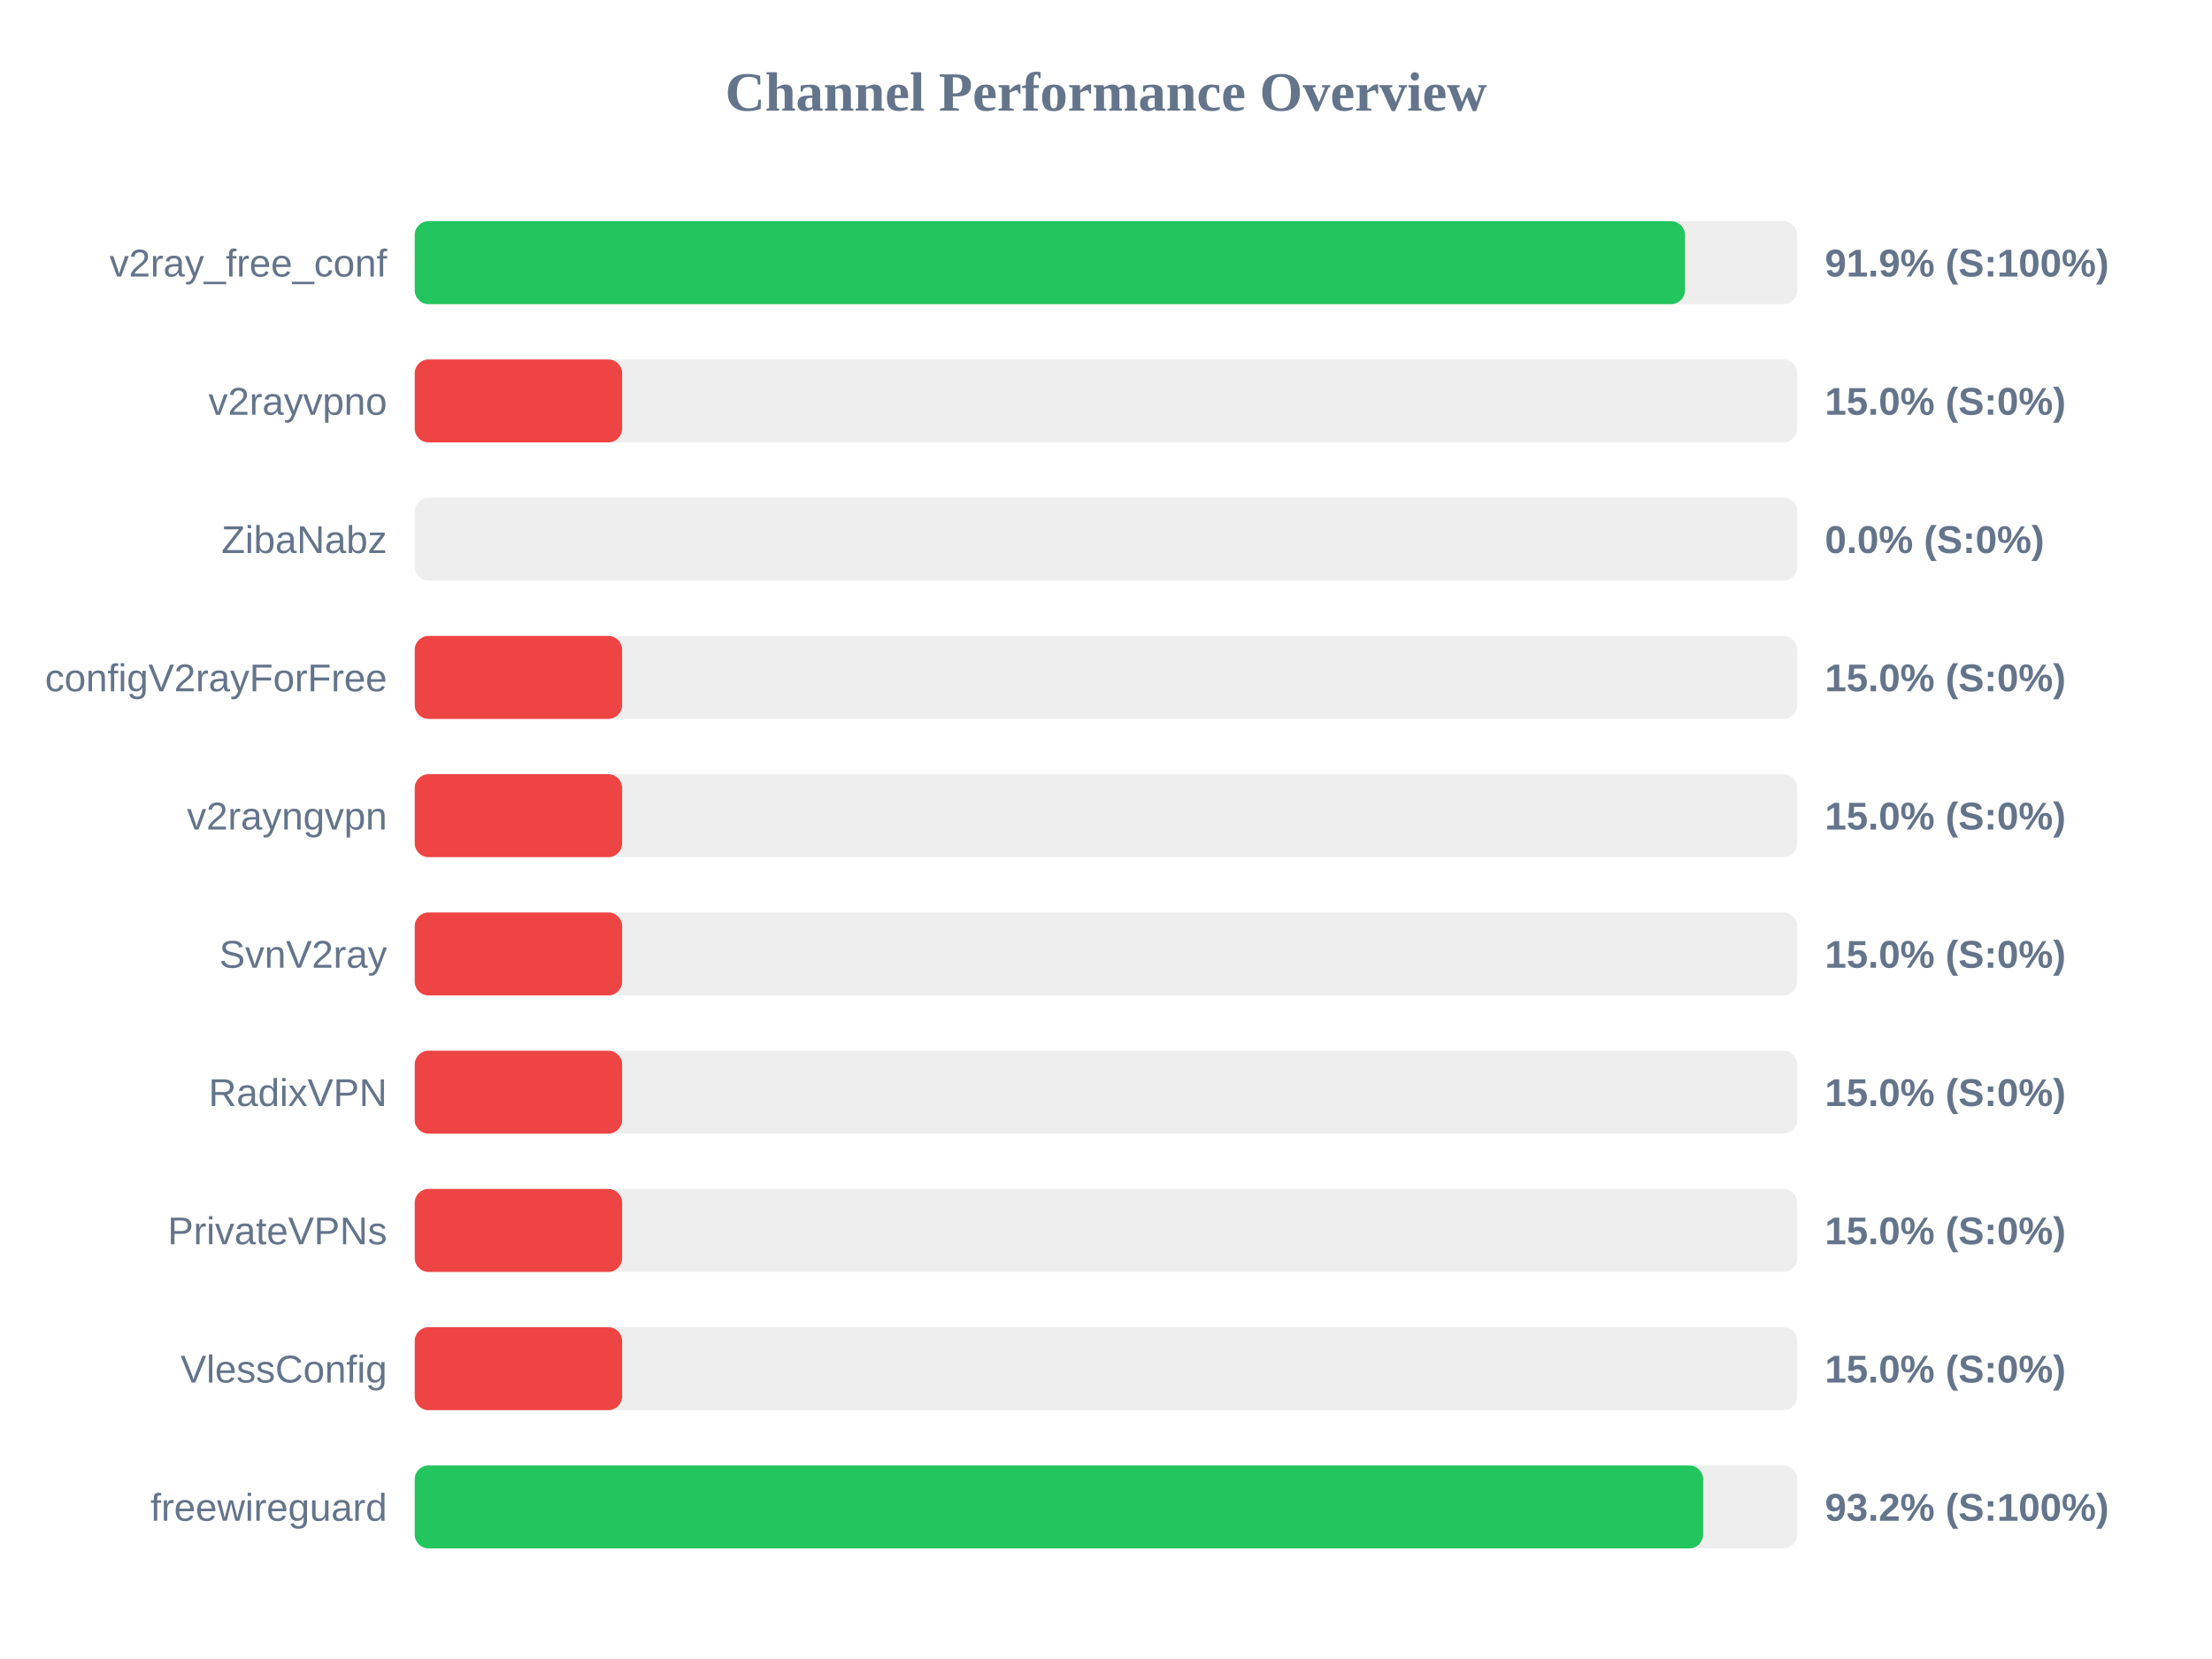
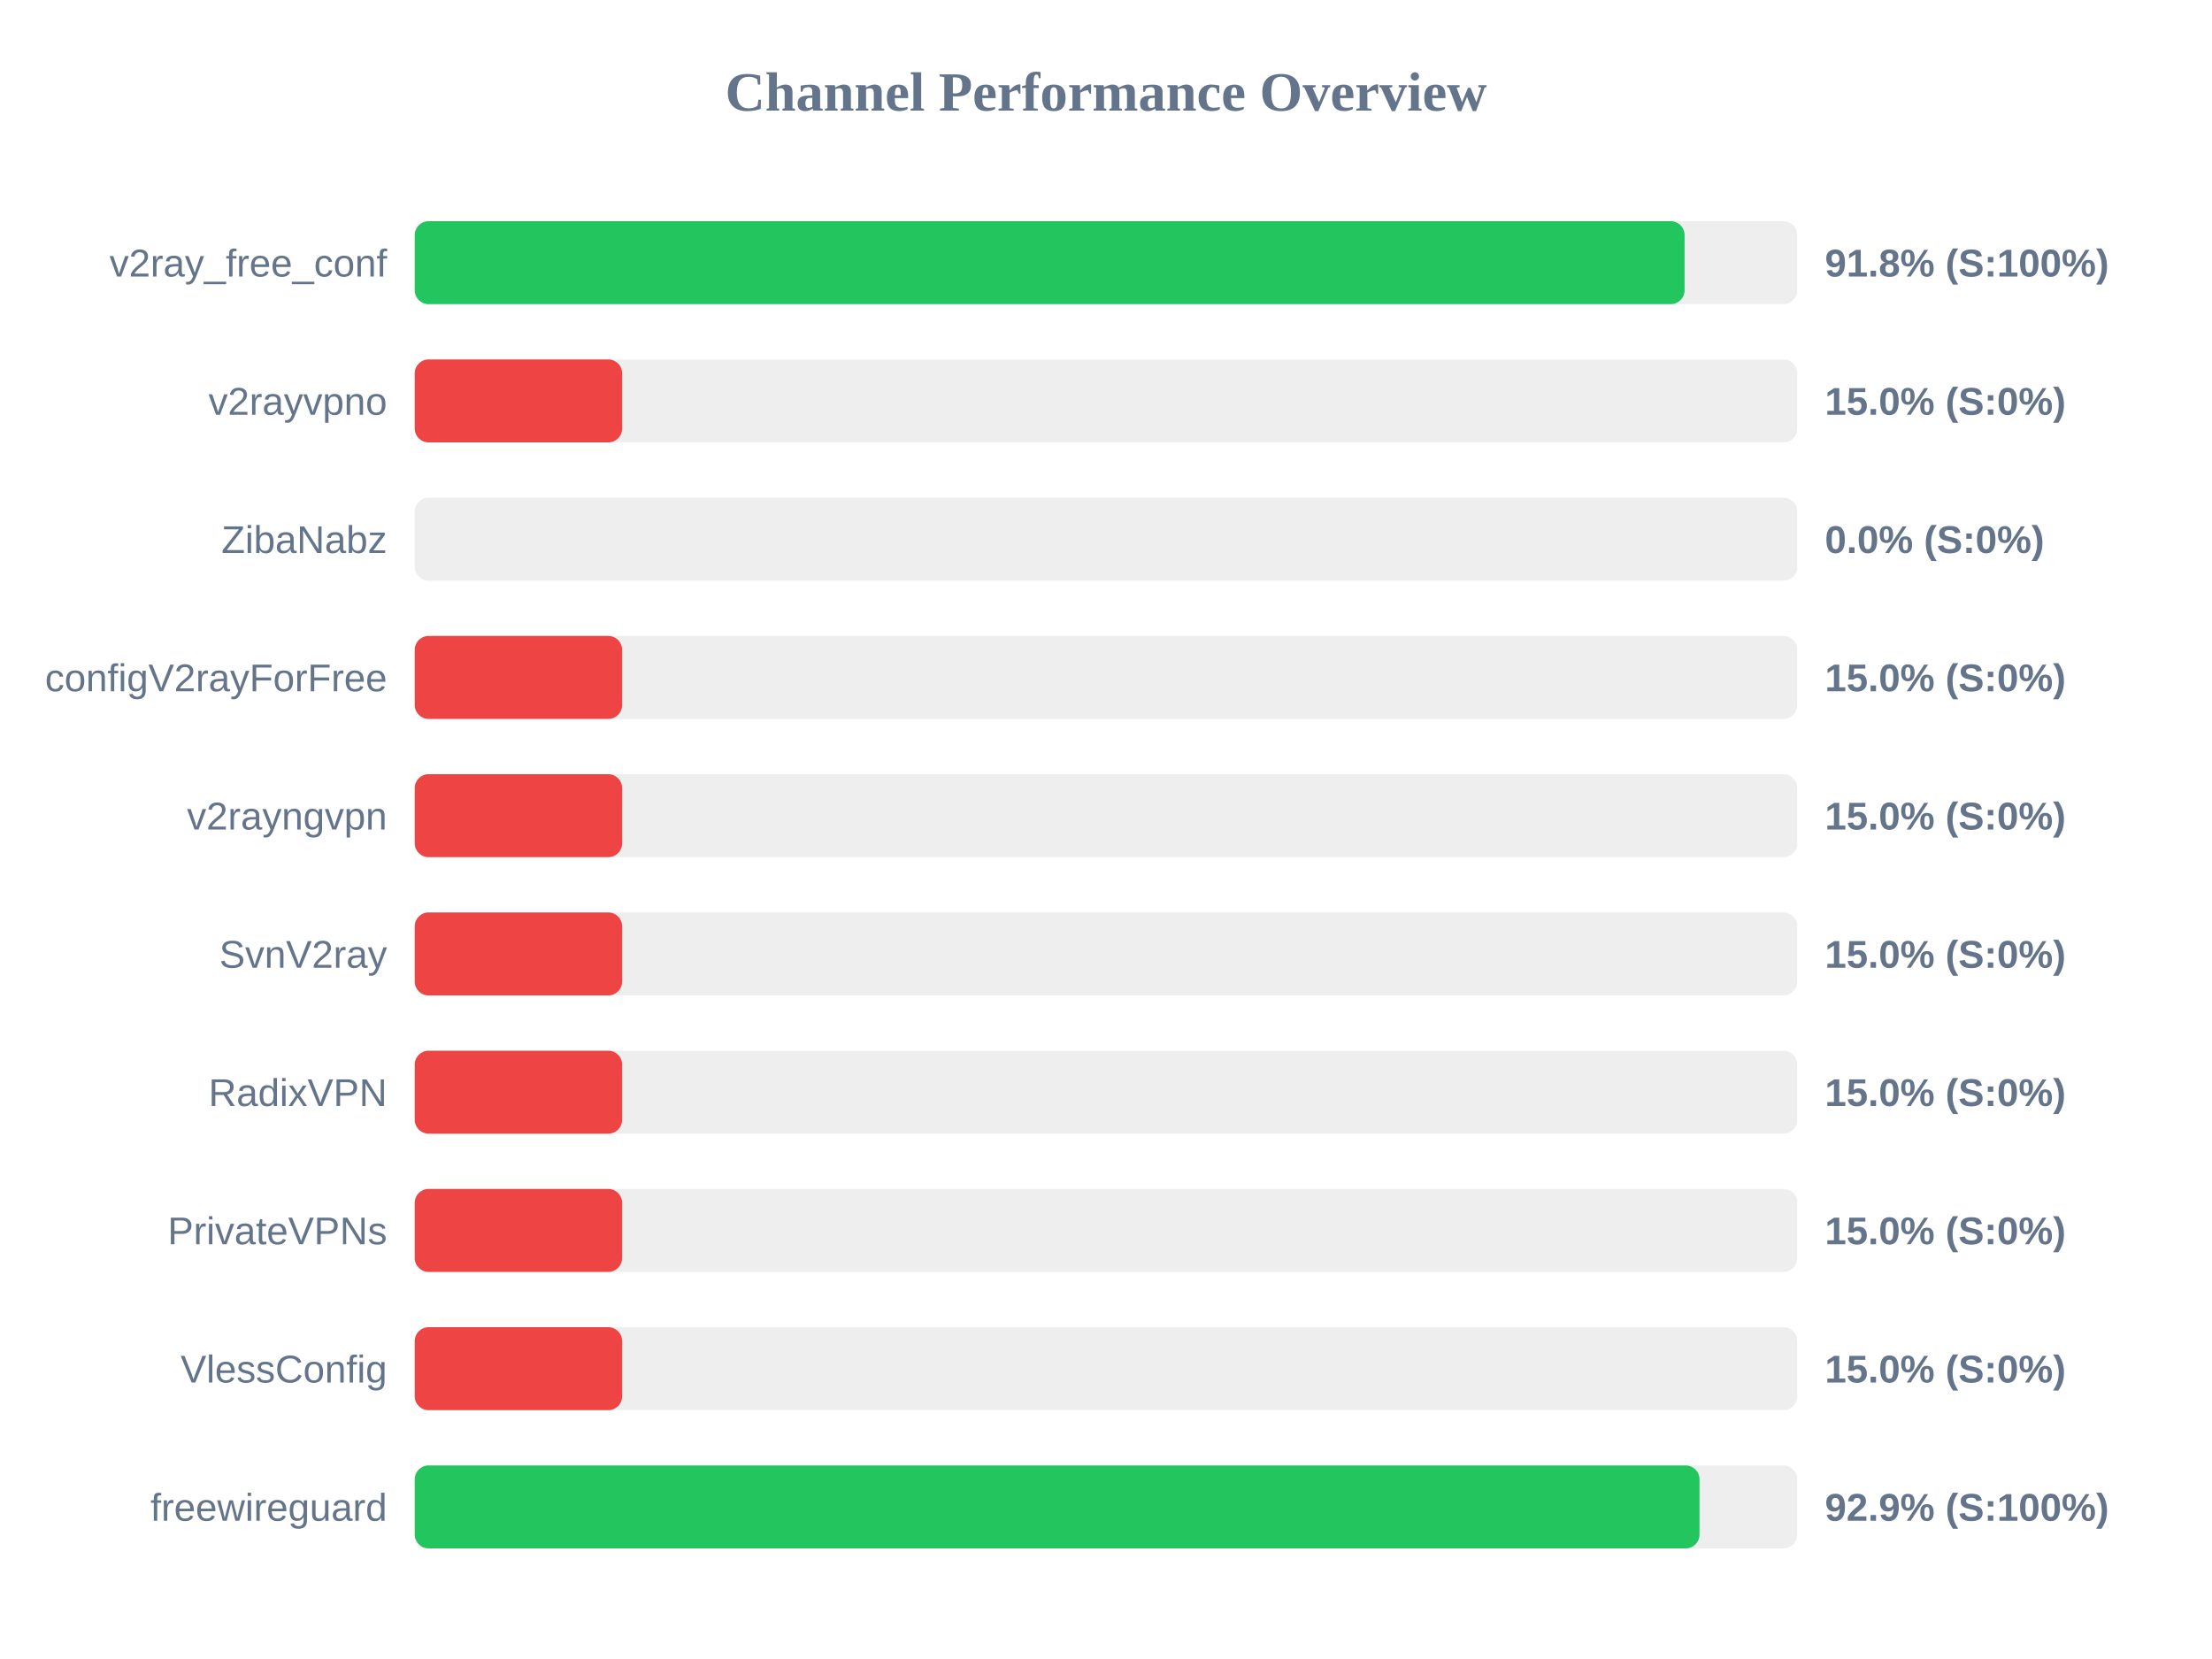
<svg xmlns="http://www.w3.org/2000/svg" width="800" height="600" version="1.1">
  <style>
        .row { font: 14px Arial; fill: #64748b; }
        .score { font: bold 14px Arial; fill: #64748b; }
    </style>
  <text x="400" y="40" text-anchor="middle" font-size="20px" font-weight="bold" fill="#64748b">Channel Performance Overview</text>
  <rect x="150" y="80" width="500" height="30" fill="#eee" rx="5" />
-   <rect x="150" y="80" width="459.4" height="30" fill="#22c55e" rx="5" />
+   <rect x="150" y="80" width="459.25" height="30" fill="#22c55e" rx="5" />
  <text x="140" y="100" text-anchor="end" class="row">v2ray_free_conf</text>
-   <text x="660" y="100" text-anchor="start" class="score">91.9% (S:100%)</text>
+   <text x="660" y="100" text-anchor="start" class="score">91.8% (S:100%)</text>
  <rect x="150" y="130" width="500" height="30" fill="#eee" rx="5" />
  <rect x="150" y="130" width="75.0" height="30" fill="#ef4444" rx="5" />
  <text x="140" y="150" text-anchor="end" class="row">v2rayvpno</text>
  <text x="660" y="150" text-anchor="start" class="score">15.0% (S:0%)</text>
  <rect x="150" y="180" width="500" height="30" fill="#eee" rx="5" />
  <rect x="150" y="180" width="0.0" height="30" fill="#ef4444" rx="5" />
  <text x="140" y="200" text-anchor="end" class="row">ZibaNabz</text>
  <text x="660" y="200" text-anchor="start" class="score">0.0% (S:0%)</text>
  <rect x="150" y="230" width="500" height="30" fill="#eee" rx="5" />
  <rect x="150" y="230" width="75.0" height="30" fill="#ef4444" rx="5" />
  <text x="140" y="250" text-anchor="end" class="row">configV2rayForFree</text>
  <text x="660" y="250" text-anchor="start" class="score">15.0% (S:0%)</text>
  <rect x="150" y="280" width="500" height="30" fill="#eee" rx="5" />
  <rect x="150" y="280" width="75.0" height="30" fill="#ef4444" rx="5" />
  <text x="140" y="300" text-anchor="end" class="row">v2rayngvpn</text>
  <text x="660" y="300" text-anchor="start" class="score">15.0% (S:0%)</text>
  <rect x="150" y="330" width="500" height="30" fill="#eee" rx="5" />
  <rect x="150" y="330" width="75.0" height="30" fill="#ef4444" rx="5" />
  <text x="140" y="350" text-anchor="end" class="row">SvnV2ray</text>
  <text x="660" y="350" text-anchor="start" class="score">15.0% (S:0%)</text>
  <rect x="150" y="380" width="500" height="30" fill="#eee" rx="5" />
  <rect x="150" y="380" width="75.0" height="30" fill="#ef4444" rx="5" />
  <text x="140" y="400" text-anchor="end" class="row">RadixVPN</text>
  <text x="660" y="400" text-anchor="start" class="score">15.0% (S:0%)</text>
  <rect x="150" y="430" width="500" height="30" fill="#eee" rx="5" />
  <rect x="150" y="430" width="75.0" height="30" fill="#ef4444" rx="5" />
  <text x="140" y="450" text-anchor="end" class="row">PrivateVPNs</text>
  <text x="660" y="450" text-anchor="start" class="score">15.0% (S:0%)</text>
  <rect x="150" y="480" width="500" height="30" fill="#eee" rx="5" />
  <rect x="150" y="480" width="75.0" height="30" fill="#ef4444" rx="5" />
  <text x="140" y="500" text-anchor="end" class="row">VlessConfig</text>
  <text x="660" y="500" text-anchor="start" class="score">15.0% (S:0%)</text>
  <rect x="150" y="530" width="500" height="30" fill="#eee" rx="5" />
-   <rect x="150" y="530" width="465.95" height="30" fill="#22c55e" rx="5" />
+   <rect x="150" y="530" width="464.65" height="30" fill="#22c55e" rx="5" />
  <text x="140" y="550" text-anchor="end" class="row">freewireguard</text>
-   <text x="660" y="550" text-anchor="start" class="score">93.2% (S:100%)</text>
+   <text x="660" y="550" text-anchor="start" class="score">92.9% (S:100%)</text>
</svg>
